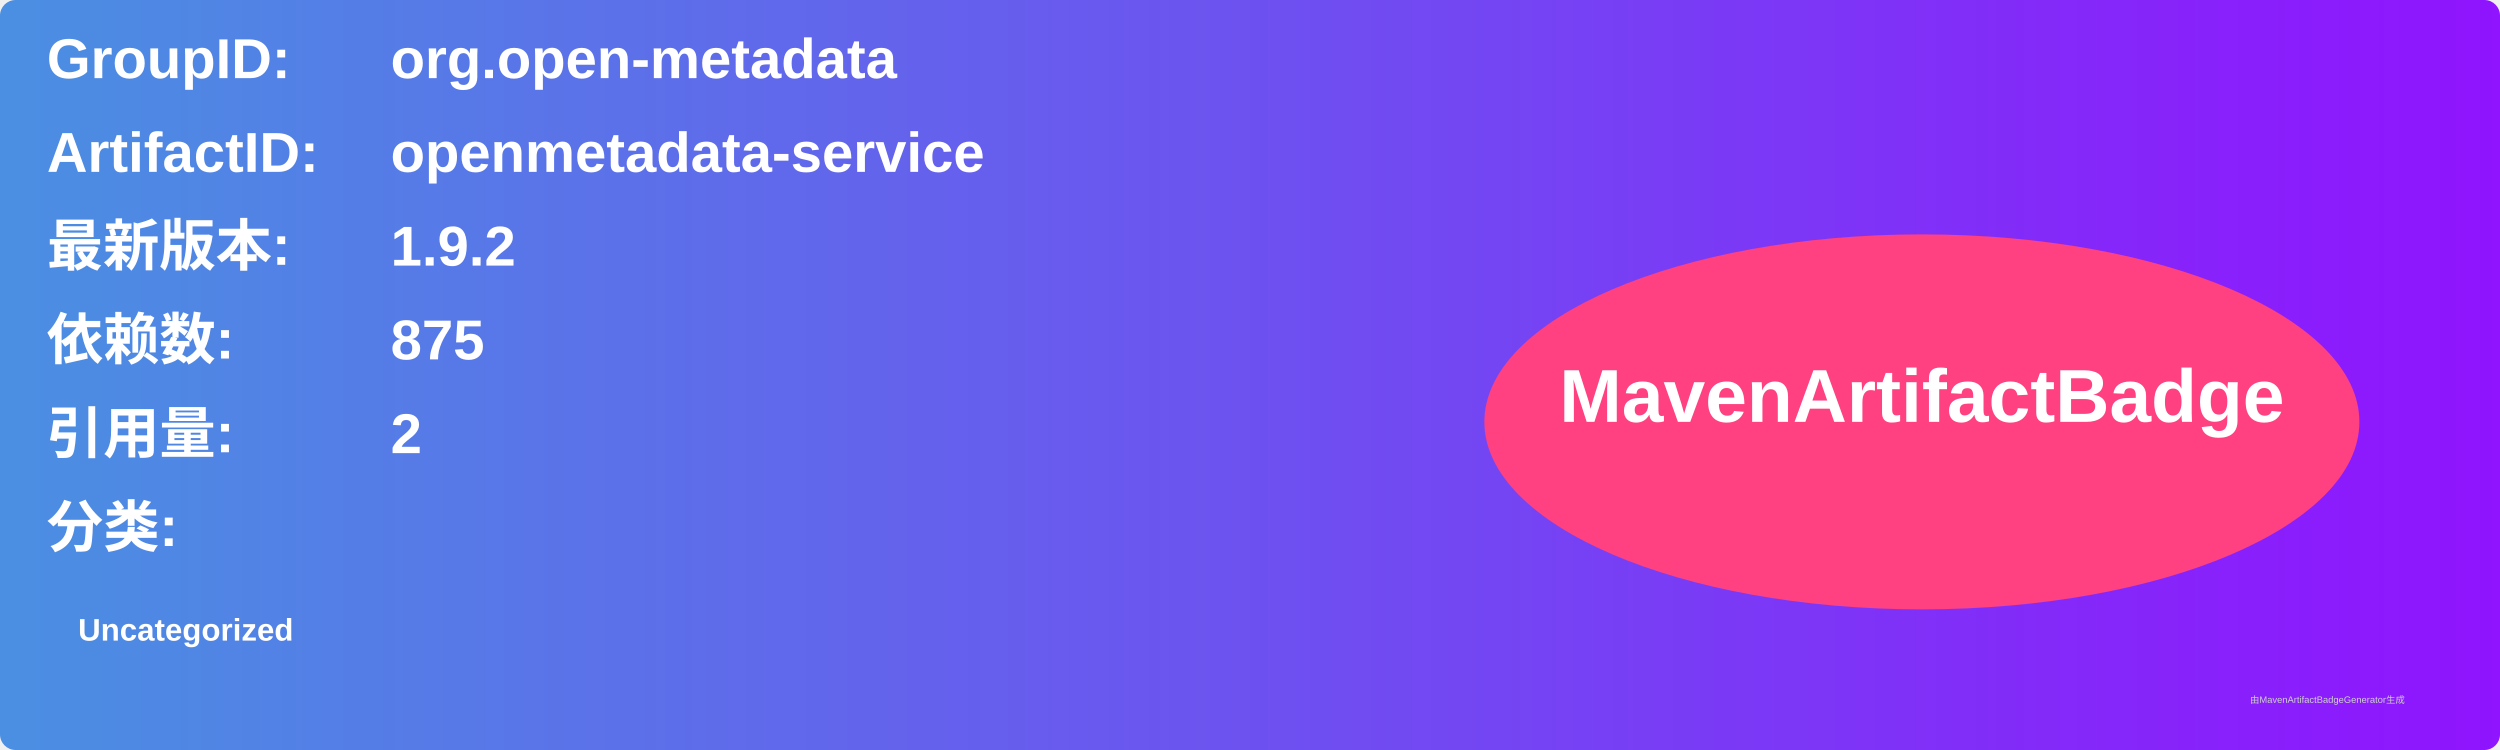
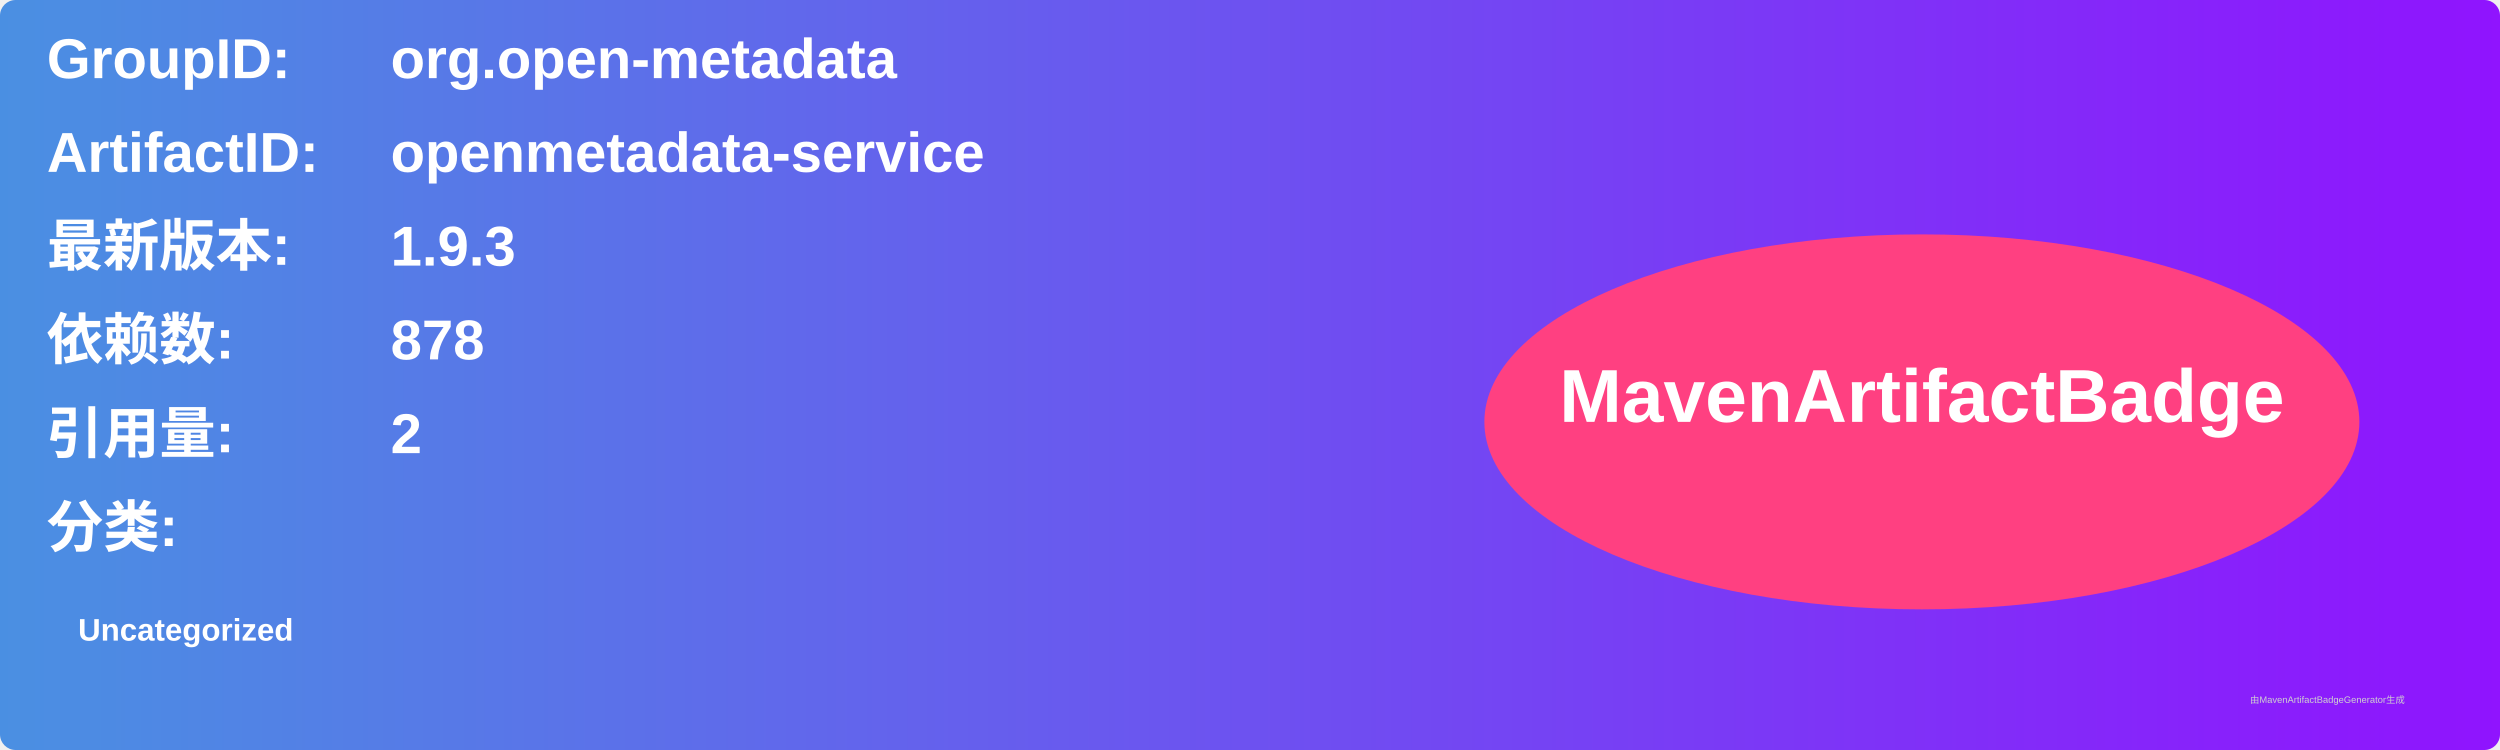
<svg xmlns="http://www.w3.org/2000/svg" width="800" height="240" viewBox="0 0 800 240">
  <linearGradient id="grad" x1="0%" y1="0%" x2="100%" y2="0%">
    <stop offset="0%" stop-color="#4a90e2" />
    <stop offset="100%" stop-color="#9013fe" />
  </linearGradient>
  <rect width="100%" height="100%" rx="5" ry="5" fill="url(#grad)" />
  <g transform="translate(15, 15)">
    <text x="0" y="10" font-family="Arial" font-size="18" fill="white" font-weight="bold" width="260">GroupID:</text>
    <text x="110" y="10" font-family="Arial" font-size="18" fill="white" font-weight="bold" width="460">org.open-metadata</text>
    <text x="0" y="40" font-family="Arial" font-size="18" fill="white" font-weight="bold" width="260">ArtifactID:</text>
    <text x="110" y="40" font-family="Arial" font-size="18" fill="white" font-weight="bold" width="460">openmetadata-service</text>
    <text x="0" y="70" font-family="Arial" font-size="18" fill="white" font-weight="bold">最新版本:</text>
    <text x="110" y="70" font-family="Arial" font-size="18" fill="white" font-weight="bold">
-       <tspan font-weight="bold">1.9.2</tspan>
+       <tspan font-weight="bold">1.9.3</tspan>
    </text>
    <text x="0" y="100" font-family="Arial" font-size="18" fill="white" font-weight="bold">依赖数: </text>
    <text x="110" y="100" font-family="Arial" font-size="18" fill="white">
-       <tspan font-weight="bold">875</tspan>
+       <tspan font-weight="bold">878</tspan>
    </text>
    <text x="0" y="130" font-family="Arial" font-size="18" fill="white" font-weight="bold">引用量: </text>
    <text x="110" y="130" font-family="Arial" font-size="18" fill="white">
      <tspan font-weight="bold">2</tspan>
    </text>
    <text x="0" y="160" font-family="Arial" font-size="18" fill="white" font-weight="bold">分类:</text>
    <text x="10" y="190" font-family="Arial" font-size="10" fill="white">
      <tspan font-weight="bold">Uncategorized</tspan>
    </text>
    <ellipse cx="600" cy="120" rx="140" ry="60" fill="#ff4081" />
    <text x="600" y="120" text-anchor="middle" font-family="Arial" font-size="24" fill="white" font-weight="bold">MavenArtifactBadge</text>
  </g>
  <text x="720" y="225" font-family="Arial" font-size="3" fill="#d0d0d0">由MavenArtifactBadgeGenerator生成</text>
</svg>
